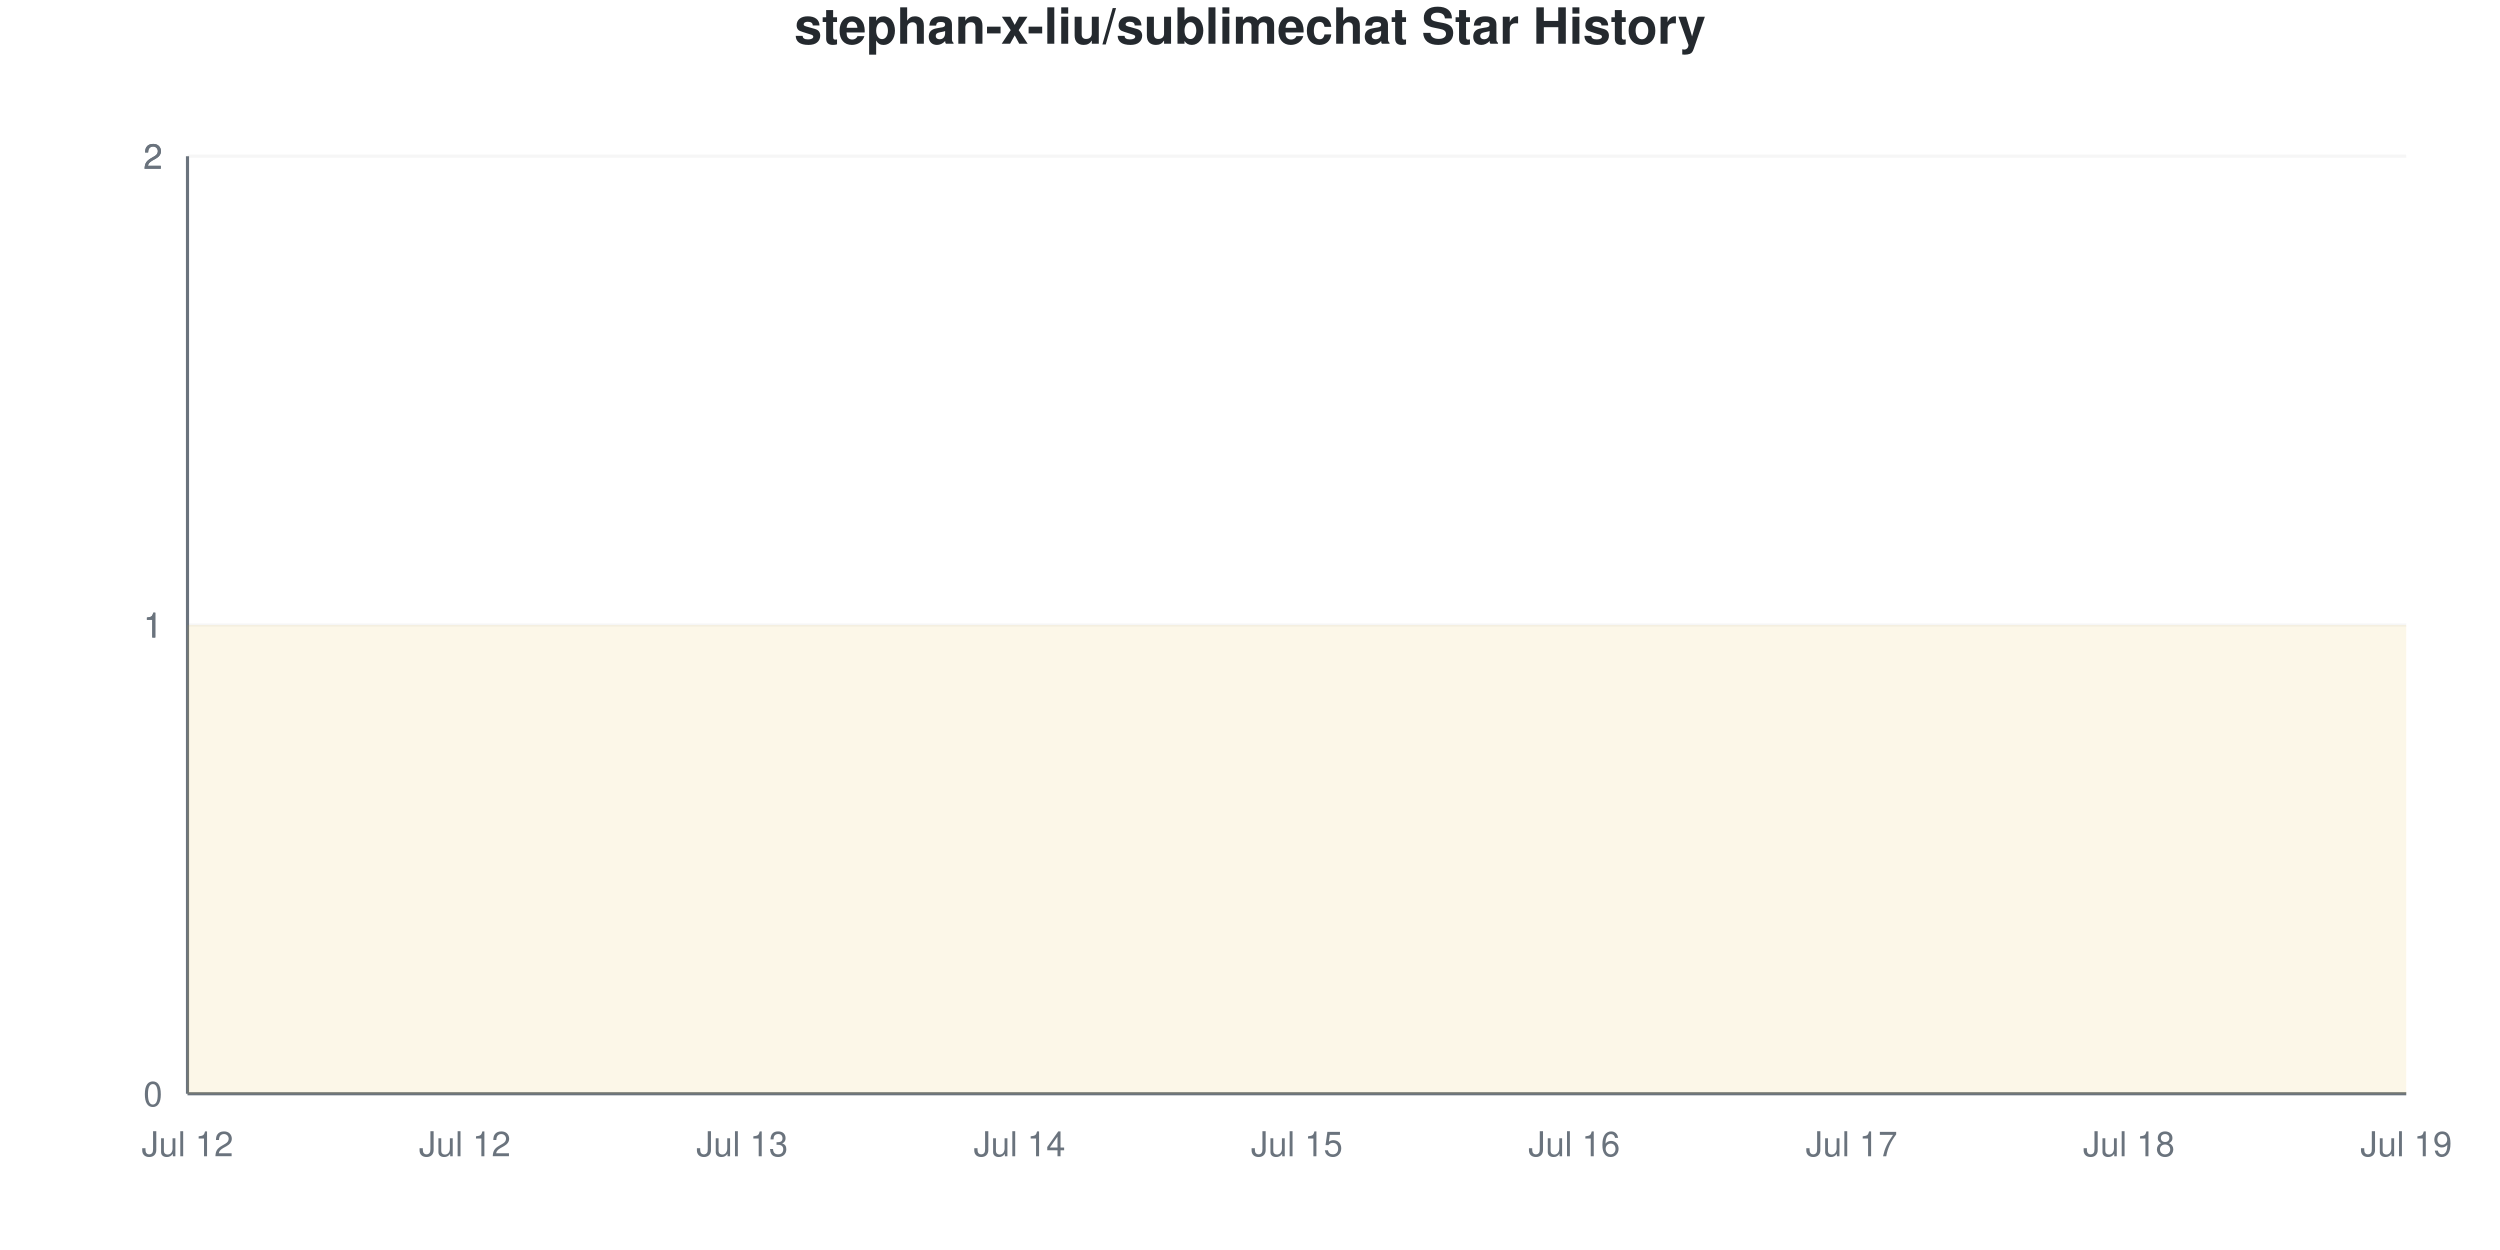
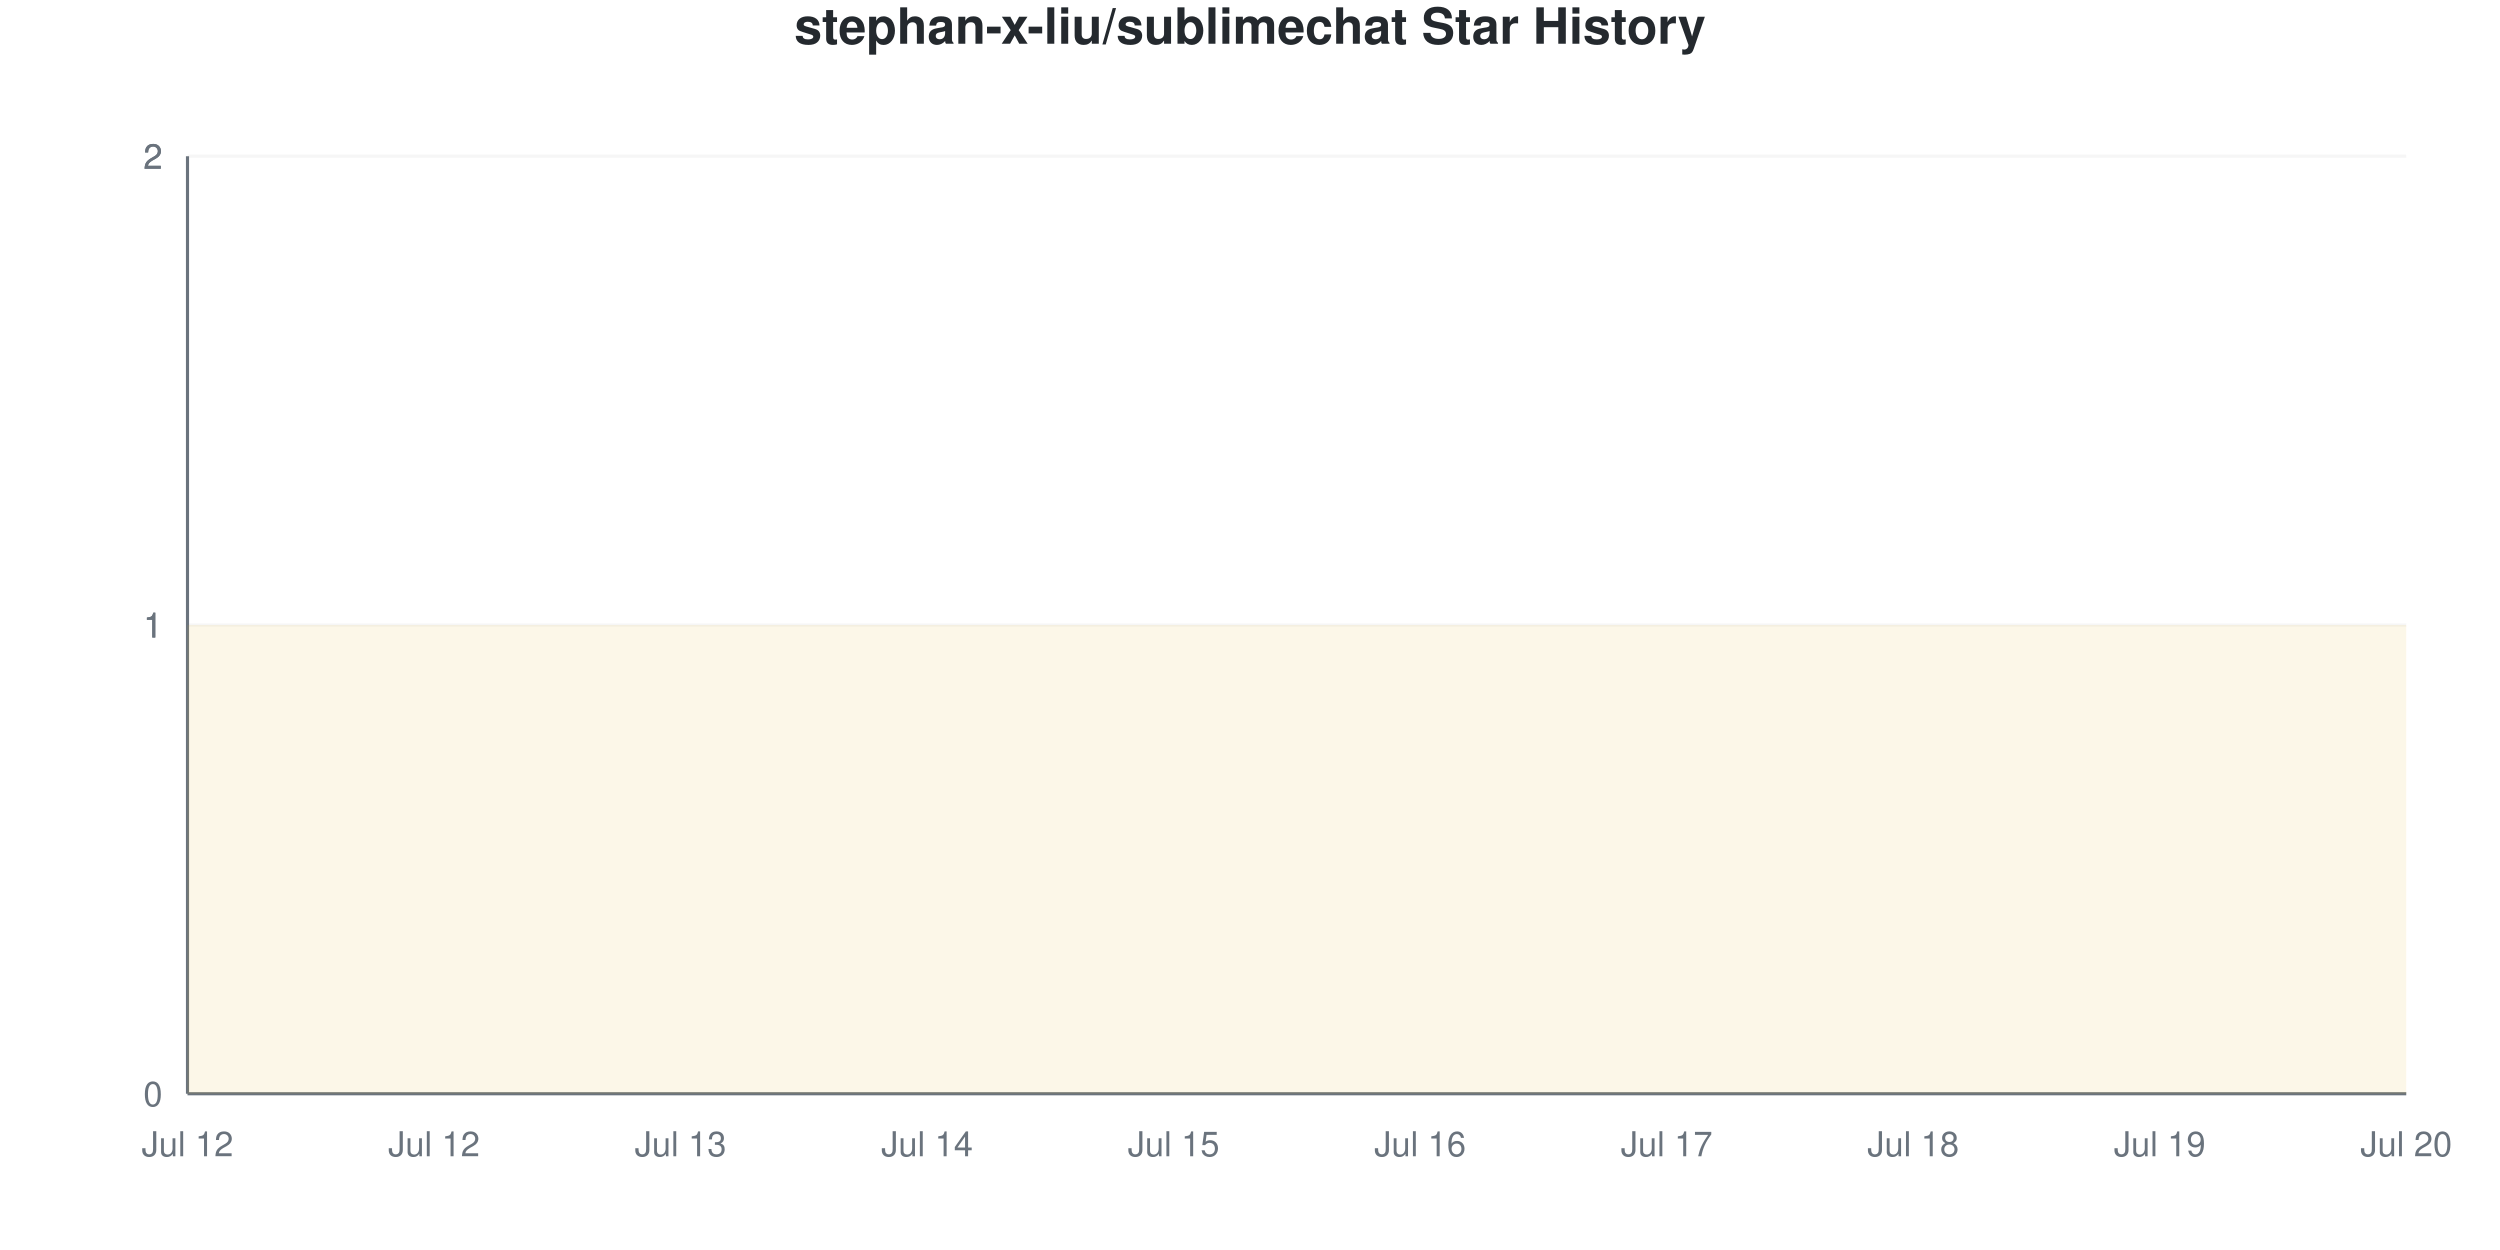
<svg xmlns="http://www.w3.org/2000/svg" viewBox="0 0 800 400" width="800" height="400">
  <style>
    @keyframes drawLine {
      to { stroke-dashoffset: 0; }
    }
    @keyframes fadeInPoint {
      from { opacity: 0; }
      to { opacity: 1; }
    }
    .data-line-0 {
      stroke-dasharray: 1290;
      stroke-dashoffset: 1290;
      animation: drawLine 2s ease-out forwards;
    }
    .data-point {
      opacity: 0;
      animation: fadeInPoint 0.5s ease-out forwards;
    }
    .chart-bg { fill: #fff; }
    .chart-text { fill: #24292e; }
    .chart-muted { fill: #6a737d; }
    .chart-grid { stroke: #eee; }
    .chart-axis { stroke: #6a737d; }
    @media (prefers-color-scheme: dark) {
      .chart-bg { fill: #0d1117; }
      .chart-text { fill: #e6edf3; }
      .chart-muted { fill: #8b949e; }
      .chart-grid { stroke: #21262d; }
      .chart-axis { stroke: #8b949e; }
    }
  </style>
  <rect width="800" height="400" class="chart-bg" />
  <text x="400" y="14" text-anchor="middle" class="chart-text" font-size="16" font-weight="bold" font-family="-apple-system, BlinkMacSystemFont, 'Segoe UI', Helvetica, Arial, sans-serif">stephan-x-liu/sublimechat Star History</text>
  <g class="grid">
    <line x1="60" y1="350" x2="770" y2="350" class="chart-grid" stroke-opacity="0.3" />
    <text x="52" y="354" text-anchor="end" class="chart-muted" font-size="11" font-family="-apple-system, BlinkMacSystemFont, 'Segoe UI', Helvetica, Arial, sans-serif">0</text>
    <line x1="60" y1="200" x2="770" y2="200" class="chart-grid" stroke-opacity="0.3" />
    <text x="52" y="204" text-anchor="end" class="chart-muted" font-size="11" font-family="-apple-system, BlinkMacSystemFont, 'Segoe UI', Helvetica, Arial, sans-serif">1</text>
    <line x1="60" y1="200" x2="770" y2="200" class="chart-grid" stroke-opacity="0.3" />
    <text x="52" y="204" text-anchor="end" class="chart-muted" font-size="11" font-family="-apple-system, BlinkMacSystemFont, 'Segoe UI', Helvetica, Arial, sans-serif">1</text>
    <line x1="60" y1="50" x2="770" y2="50" class="chart-grid" stroke-opacity="0.3" />
    <text x="52" y="54" text-anchor="end" class="chart-muted" font-size="11" font-family="-apple-system, BlinkMacSystemFont, 'Segoe UI', Helvetica, Arial, sans-serif">2</text>
    <line x1="60" y1="50" x2="770" y2="50" class="chart-grid" stroke-opacity="0.3" />
    <text x="52" y="54" text-anchor="end" class="chart-muted" font-size="11" font-family="-apple-system, BlinkMacSystemFont, 'Segoe UI', Helvetica, Arial, sans-serif">2</text>
  </g>
  <g class="milestones">
    
  </g>
  <g class="x-axis">
    <text x="60" y="370" text-anchor="middle" class="chart-muted" font-size="11" font-family="-apple-system, BlinkMacSystemFont, 'Segoe UI', Helvetica, Arial, sans-serif">Jul 12</text>
-     <text x="148.75" y="370" text-anchor="middle" class="chart-muted" font-size="11" font-family="-apple-system, BlinkMacSystemFont, 'Segoe UI', Helvetica, Arial, sans-serif">Jul 12</text>
-     <text x="237.5" y="370" text-anchor="middle" class="chart-muted" font-size="11" font-family="-apple-system, BlinkMacSystemFont, 'Segoe UI', Helvetica, Arial, sans-serif">Jul 13</text>
-     <text x="326.25" y="370" text-anchor="middle" class="chart-muted" font-size="11" font-family="-apple-system, BlinkMacSystemFont, 'Segoe UI', Helvetica, Arial, sans-serif">Jul 14</text>
-     <text x="415" y="370" text-anchor="middle" class="chart-muted" font-size="11" font-family="-apple-system, BlinkMacSystemFont, 'Segoe UI', Helvetica, Arial, sans-serif">Jul 15</text>
-     <text x="503.75" y="370" text-anchor="middle" class="chart-muted" font-size="11" font-family="-apple-system, BlinkMacSystemFont, 'Segoe UI', Helvetica, Arial, sans-serif">Jul 16</text>
-     <text x="592.5" y="370" text-anchor="middle" class="chart-muted" font-size="11" font-family="-apple-system, BlinkMacSystemFont, 'Segoe UI', Helvetica, Arial, sans-serif">Jul 17</text>
-     <text x="681.25" y="370" text-anchor="middle" class="chart-muted" font-size="11" font-family="-apple-system, BlinkMacSystemFont, 'Segoe UI', Helvetica, Arial, sans-serif">Jul 18</text>
-     <text x="770" y="370" text-anchor="middle" class="chart-muted" font-size="11" font-family="-apple-system, BlinkMacSystemFont, 'Segoe UI', Helvetica, Arial, sans-serif">Jul 19</text>
+     <text x="138.889" y="370" text-anchor="middle" class="chart-muted" font-size="11" font-family="-apple-system, BlinkMacSystemFont, 'Segoe UI', Helvetica, Arial, sans-serif">Jul 12</text>
+     <text x="217.778" y="370" text-anchor="middle" class="chart-muted" font-size="11" font-family="-apple-system, BlinkMacSystemFont, 'Segoe UI', Helvetica, Arial, sans-serif">Jul 13</text>
+     <text x="296.667" y="370" text-anchor="middle" class="chart-muted" font-size="11" font-family="-apple-system, BlinkMacSystemFont, 'Segoe UI', Helvetica, Arial, sans-serif">Jul 14</text>
+     <text x="375.556" y="370" text-anchor="middle" class="chart-muted" font-size="11" font-family="-apple-system, BlinkMacSystemFont, 'Segoe UI', Helvetica, Arial, sans-serif">Jul 15</text>
+     <text x="454.444" y="370" text-anchor="middle" class="chart-muted" font-size="11" font-family="-apple-system, BlinkMacSystemFont, 'Segoe UI', Helvetica, Arial, sans-serif">Jul 16</text>
+     <text x="533.333" y="370" text-anchor="middle" class="chart-muted" font-size="11" font-family="-apple-system, BlinkMacSystemFont, 'Segoe UI', Helvetica, Arial, sans-serif">Jul 17</text>
+     <text x="612.222" y="370" text-anchor="middle" class="chart-muted" font-size="11" font-family="-apple-system, BlinkMacSystemFont, 'Segoe UI', Helvetica, Arial, sans-serif">Jul 18</text>
+     <text x="691.111" y="370" text-anchor="middle" class="chart-muted" font-size="11" font-family="-apple-system, BlinkMacSystemFont, 'Segoe UI', Helvetica, Arial, sans-serif">Jul 19</text>
+     <text x="770" y="370" text-anchor="middle" class="chart-muted" font-size="11" font-family="-apple-system, BlinkMacSystemFont, 'Segoe UI', Helvetica, Arial, sans-serif">Jul 20</text>
  </g>
  <line x1="60" y1="50" x2="60" y2="350" class="chart-axis" stroke-width="1" />
  <line x1="60" y1="350" x2="770" y2="350" class="chart-axis" stroke-width="1" />
-   <path d="M60,350 L60,200 C89.583,200 119.167,200 148.75,200 C178.333,200 207.917,200 237.5,200 C267.083,200 296.667,200 326.25,200 C355.833,200 385.417,200 415,200 C444.583,200 474.167,200 503.75,200 C533.333,200 562.917,200 592.5,200 C622.083,200 651.667,200 681.25,200 C710.833,200 740.417,200 770,200 L770,350 L60,350 Z" fill="#dfb317" fill-opacity="0.1" />
-   <path d="M60,350 L60,200 C89.583,200 119.167,200 148.75,200 C178.333,200 207.917,200 237.5,200 C267.083,200 296.667,200 326.25,200 C355.833,200 385.417,200 415,200 C444.583,200 474.167,200 503.75,200 C533.333,200 562.917,200 592.5,200 C622.083,200 651.667,200 681.25,200 C710.833,200 740.417,200 770,200" fill="none" stroke="#dfb317" stroke-width="2.5" class="data-line-0" />
+   <path d="M60,350 L60,200 C86.296,200 112.593,200 138.889,200 C165.185,200 191.481,200 217.778,200 C244.074,200 270.37,200 296.667,200 C322.963,200 349.259,200 375.556,200 C401.852,200 428.148,200 454.444,200 C480.741,200 507.037,200 533.333,200 C559.63,200 585.926,200 612.222,200 C638.519,200 664.815,200 691.111,200 C717.407,200 743.704,200 770,200 L770,350 L60,350 Z" fill="#dfb317" fill-opacity="0.1" />
+   <path d="M60,350 L60,200 C86.296,200 112.593,200 138.889,200 C165.185,200 191.481,200 217.778,200 C244.074,200 270.37,200 296.667,200 C322.963,200 349.259,200 375.556,200 C401.852,200 428.148,200 454.444,200 C480.741,200 507.037,200 533.333,200 C559.63,200 585.926,200 612.222,200 C638.519,200 664.815,200 691.111,200 C717.407,200 743.704,200 770,200" fill="none" stroke="#dfb317" stroke-width="2.5" class="data-line-0" />
  <g class="points">
    <circle cx="60" cy="200" r="4" fill="#dfb317" class="data-point" style="animation-delay: 1.50s" />
-     <circle cx="148.75" cy="200" r="4" fill="#dfb317" class="data-point" style="animation-delay: 1.55s" />
-     <circle cx="237.5" cy="200" r="4" fill="#dfb317" class="data-point" style="animation-delay: 1.60s" />
-     <circle cx="326.25" cy="200" r="4" fill="#dfb317" class="data-point" style="animation-delay: 1.65s" />
-     <circle cx="415" cy="200" r="4" fill="#dfb317" class="data-point" style="animation-delay: 1.70s" />
-     <circle cx="503.75" cy="200" r="4" fill="#dfb317" class="data-point" style="animation-delay: 1.75s" />
-     <circle cx="592.5" cy="200" r="4" fill="#dfb317" class="data-point" style="animation-delay: 1.80s" />
-     <circle cx="681.25" cy="200" r="4" fill="#dfb317" class="data-point" style="animation-delay: 1.85s" />
-     <circle cx="770" cy="200" r="4" fill="#dfb317" class="data-point" style="animation-delay: 1.90s" />
+     <circle cx="138.889" cy="200" r="4" fill="#dfb317" class="data-point" style="animation-delay: 1.55s" />
+     <circle cx="217.778" cy="200" r="4" fill="#dfb317" class="data-point" style="animation-delay: 1.60s" />
+     <circle cx="296.667" cy="200" r="4" fill="#dfb317" class="data-point" style="animation-delay: 1.65s" />
+     <circle cx="375.556" cy="200" r="4" fill="#dfb317" class="data-point" style="animation-delay: 1.70s" />
+     <circle cx="454.444" cy="200" r="4" fill="#dfb317" class="data-point" style="animation-delay: 1.75s" />
+     <circle cx="533.333" cy="200" r="4" fill="#dfb317" class="data-point" style="animation-delay: 1.80s" />
+     <circle cx="612.222" cy="200" r="4" fill="#dfb317" class="data-point" style="animation-delay: 1.85s" />
+     <circle cx="691.111" cy="200" r="4" fill="#dfb317" class="data-point" style="animation-delay: 1.90s" />
+     <circle cx="770" cy="200" r="4" fill="#dfb317" class="data-point" style="animation-delay: 1.95s" />
  </g>
</svg>
